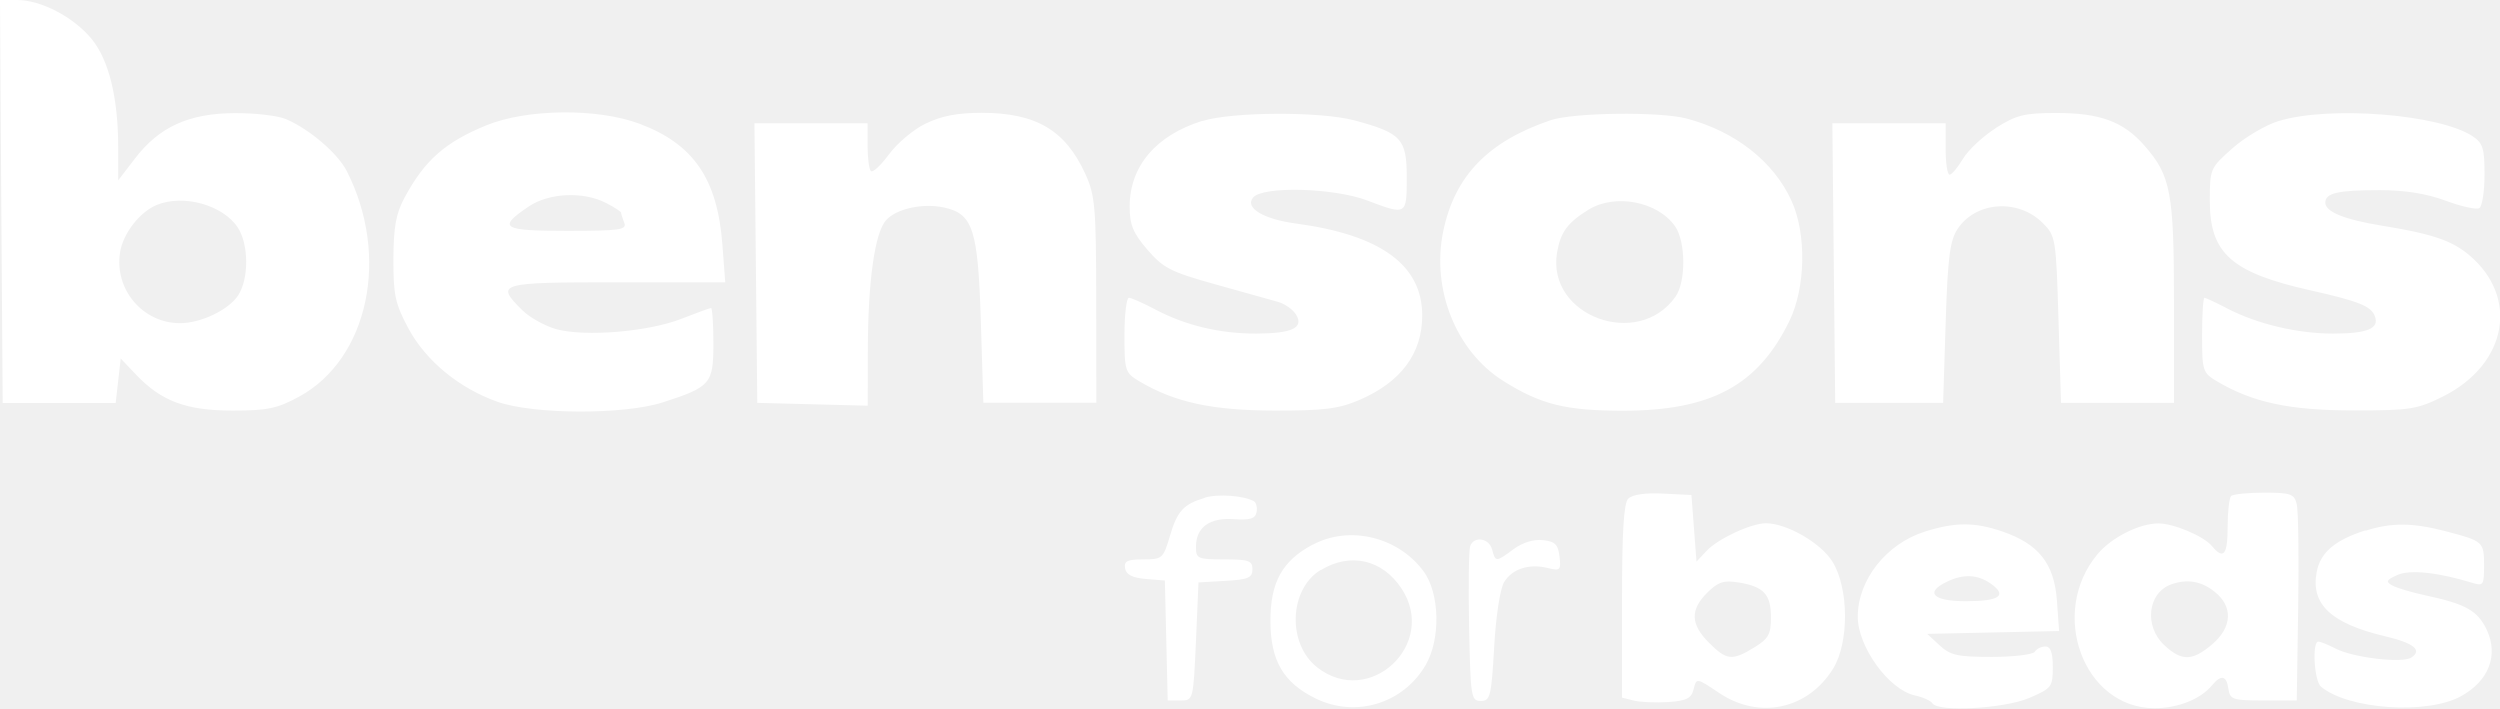
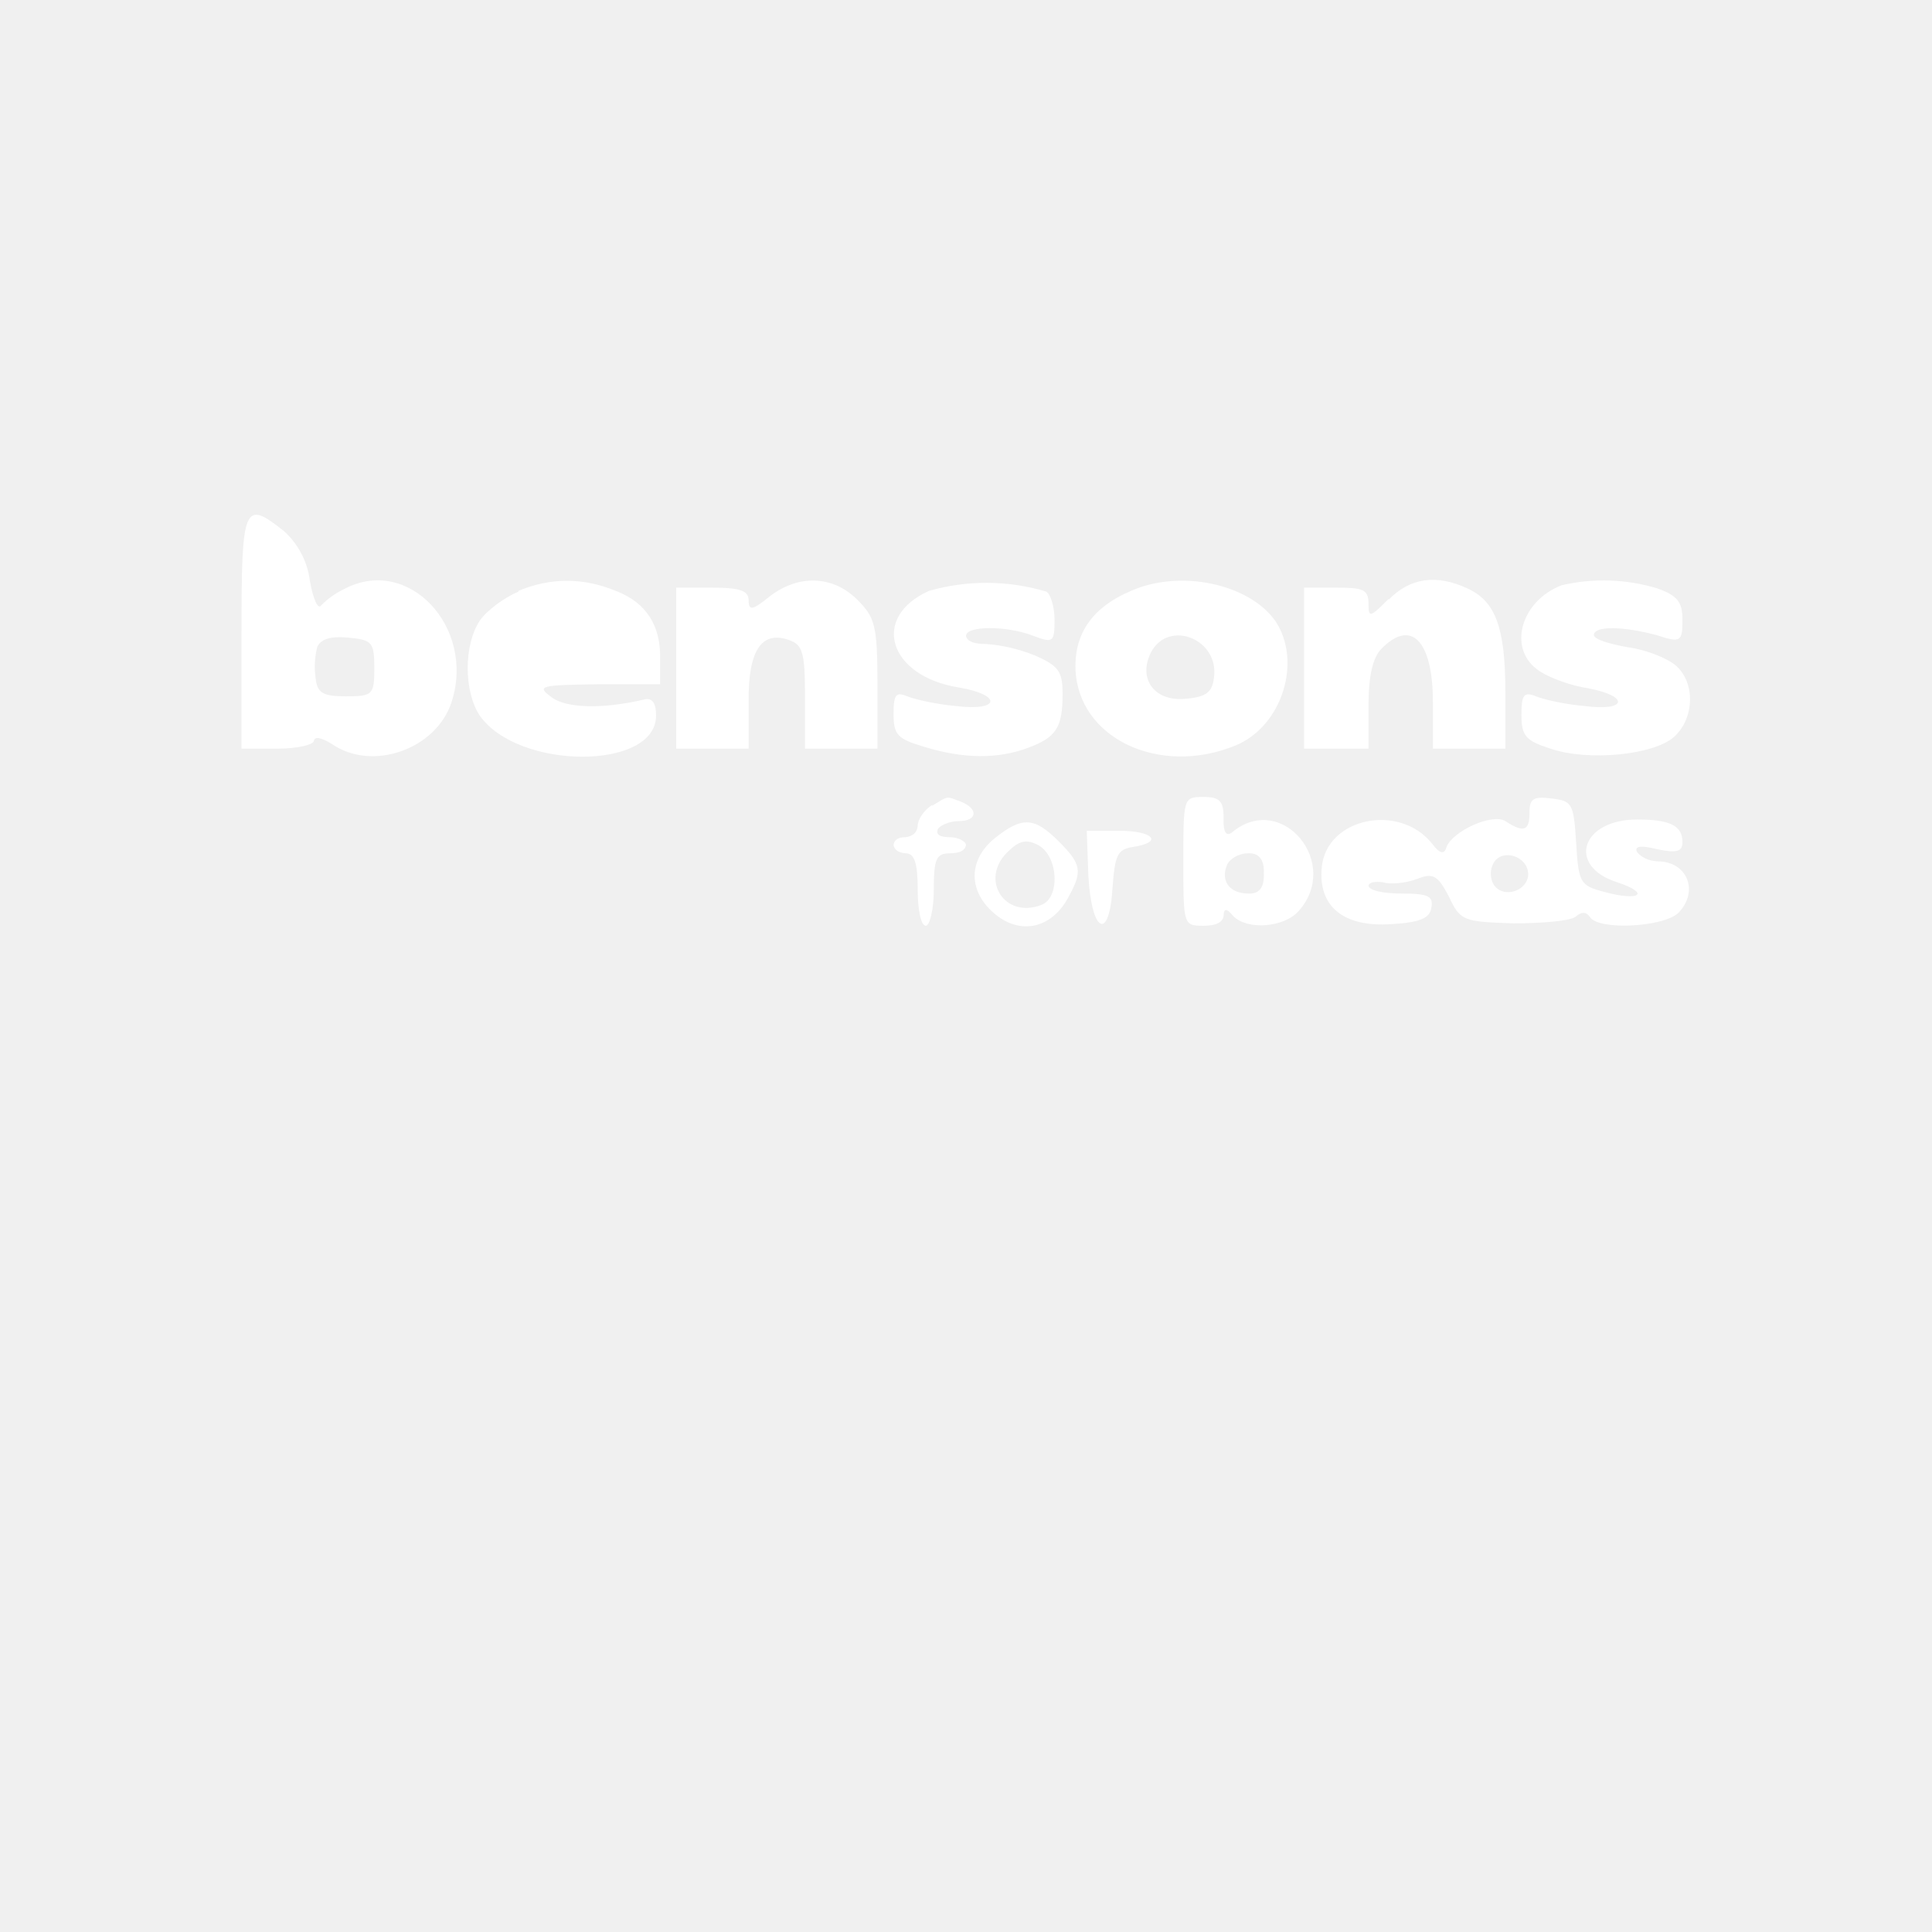
- <svg xmlns="http://www.w3.org/2000/svg" viewBox="0 0 15.843 4.491" width="15.843pt" height="4.491pt" version="1.1" id="svg1">
-   <defs id="defs1" />
-   <path d="m 0.008,1.277 0.009,1.277 h 0.358 0.358 l 0.016,-0.141 0.016,-0.141 0.098,0.103 c 0.16,0.168 0.318,0.227 0.612,0.227 0.219,0 0.282,-0.013 0.42,-0.088 C 2.336,2.274 2.473,1.623 2.197,1.083 2.14,0.972 1.962,0.819 1.813,0.755 1.763,0.733 1.616,0.716 1.487,0.717 1.198,0.718 1.008,0.804 0.855,1.005 L 0.749,1.143 V 0.935 c 0,-0.316 -0.059,-0.555 -0.169,-0.689 C 0.465,0.107 0.259,-4.2648316e-7 0.108,-4.2648316e-7 H 2.501831e-8 L 0.008,1.277 M 3.08,0.795 C 2.82,0.902 2.691,1.016 2.564,1.252 2.509,1.354 2.494,1.439 2.493,1.643 c -6.179e-4,0.227 0.012,0.283 0.095,0.438 0.111,0.206 0.322,0.38 0.567,0.466 0.227,0.08 0.8,0.082 1.045,0.003 0.304,-0.098 0.321,-0.118 0.321,-0.374 0,-0.123 -0.007,-0.224 -0.015,-0.224 -0.008,0 -0.092,0.031 -0.187,0.068 -0.208,0.082 -0.609,0.116 -0.794,0.066 C 3.452,2.065 3.354,2.011 3.307,1.963 3.138,1.795 3.158,1.789 3.909,1.789 H 4.596 L 4.578,1.551 C 4.547,1.134 4.395,0.912 4.052,0.784 3.784,0.684 3.338,0.689 3.08,0.795 m 2.784,-0.011 C 5.788,0.821 5.684,0.909 5.633,0.979 5.582,1.048 5.531,1.096 5.519,1.084 5.507,1.072 5.498,0.999 5.498,0.922 V 0.781 H 5.139 4.781 l 0.009,0.886 0.009,0.886 0.35,0.009 0.35,0.009 6.505e-4,-0.351 c 7.921e-4,-0.438 0.044,-0.746 0.116,-0.825 0.066,-0.073 0.232,-0.109 0.367,-0.08 0.183,0.04 0.215,0.137 0.233,0.717 l 0.016,0.52 h 0.358 0.358 l -7.35e-4,-0.65 c -6.6e-4,-0.591 -0.007,-0.664 -0.069,-0.8 -0.127,-0.278 -0.313,-0.387 -0.658,-0.387 -0.153,0 -0.255,0.02 -0.353,0.068 m 1.752,-0.017 c -0.294,0.092 -0.46,0.288 -0.46,0.543 0,0.115 0.021,0.167 0.112,0.273 0.1,0.116 0.147,0.141 0.431,0.22 0.175,0.049 0.354,0.099 0.397,0.111 0.043,0.012 0.094,0.048 0.114,0.08 0.052,0.084 -0.023,0.12 -0.251,0.121 -0.23,5.88e-4 -0.447,-0.051 -0.637,-0.151 -0.079,-0.042 -0.156,-0.076 -0.171,-0.076 -0.015,0 -0.028,0.107 -0.028,0.237 0,0.228 0.004,0.239 0.097,0.294 0.223,0.132 0.46,0.183 0.852,0.184 0.312,6.6e-4 0.407,-0.011 0.537,-0.066 0.266,-0.114 0.401,-0.295 0.401,-0.537 0,-0.318 -0.262,-0.51 -0.797,-0.582 -0.21,-0.028 -0.329,-0.1 -0.275,-0.165 0.061,-0.074 0.51,-0.062 0.722,0.018 0.251,0.095 0.252,0.095 0.252,-0.146 0,-0.244 -0.034,-0.281 -0.331,-0.361 -0.217,-0.058 -0.775,-0.055 -0.965,0.004 m 2.207,-0.005 c -0.397,0.135 -0.607,0.353 -0.68,0.704 -0.076,0.368 0.082,0.761 0.382,0.949 0.238,0.149 0.394,0.187 0.752,0.188 0.564,6.6e-5 0.86,-0.159 1.06,-0.569 0.103,-0.212 0.109,-0.55 0.014,-0.76 -0.113,-0.25 -0.358,-0.442 -0.666,-0.523 -0.172,-0.045 -0.718,-0.038 -0.862,0.011 m 2.823,0.049 c -0.082,0.052 -0.176,0.14 -0.209,0.195 -0.033,0.055 -0.071,0.101 -0.085,0.101 -0.014,0 -0.025,-0.073 -0.025,-0.163 V 0.781 H 11.97 11.612 l 0.009,0.886 0.009,0.886 h 0.342 0.342 l 0.016,-0.506 c 0.013,-0.414 0.027,-0.522 0.075,-0.595 0.115,-0.176 0.385,-0.195 0.541,-0.038 0.081,0.081 0.084,0.098 0.099,0.611 l 0.016,0.528 h 0.358 0.358 v -0.634 c 0,-0.699 -0.02,-0.806 -0.187,-0.996 -0.134,-0.153 -0.281,-0.207 -0.559,-0.207 -0.202,0 -0.254,0.013 -0.383,0.095 m 1.792,-0.044 c -0.082,0.025 -0.214,0.103 -0.293,0.173 -0.141,0.125 -0.143,0.13 -0.143,0.334 0,0.332 0.138,0.454 0.638,0.566 0.307,0.069 0.384,0.1 0.408,0.164 0.03,0.078 -0.048,0.11 -0.266,0.11 -0.224,1.26e-4 -0.481,-0.061 -0.669,-0.159 -0.071,-0.037 -0.137,-0.068 -0.145,-0.068 -0.008,0 -0.015,0.107 -0.015,0.237 0,0.228 0.004,0.239 0.097,0.294 0.226,0.133 0.459,0.183 0.863,0.183 0.361,2.25e-4 0.403,-0.007 0.568,-0.089 0.406,-0.204 0.483,-0.628 0.164,-0.896 -0.11,-0.092 -0.233,-0.134 -0.553,-0.186 -0.239,-0.039 -0.358,-0.088 -0.358,-0.146 0,-0.061 0.08,-0.079 0.343,-0.079 0.163,0 0.298,0.022 0.42,0.067 0.099,0.037 0.195,0.058 0.213,0.047 0.018,-0.011 0.033,-0.107 0.033,-0.213 0,-0.166 -0.01,-0.199 -0.076,-0.243 -0.213,-0.14 -0.909,-0.194 -1.228,-0.096 M 3.35,1.309 c -0.2,0.135 -0.169,0.154 0.246,0.154 0.333,0 0.378,-0.007 0.36,-0.051 -0.011,-0.028 -0.02,-0.057 -0.02,-0.064 0,-0.007 -0.043,-0.035 -0.096,-0.062 C 3.697,1.212 3.478,1.222 3.35,1.309 m -2.357,-0.01 c -0.107,0.044 -0.213,0.18 -0.232,0.299 -0.038,0.235 0.143,0.45 0.38,0.45 0.132,0 0.308,-0.084 0.368,-0.176 C 1.578,1.767 1.577,1.549 1.507,1.442 1.413,1.299 1.162,1.229 0.993,1.299 M 10.068,1.328 C 9.933,1.411 9.889,1.472 9.867,1.603 c -0.065,0.4 0.515,0.613 0.751,0.277 0.067,-0.095 0.065,-0.348 -0.002,-0.445 C 10.506,1.277 10.237,1.225 10.068,1.328 M 7.634,3.155 c -0.135,0.041 -0.174,0.084 -0.221,0.245 -0.041,0.139 -0.048,0.145 -0.168,0.145 -0.102,0 -0.123,0.011 -0.115,0.057 0.007,0.04 0.047,0.06 0.131,0.067 l 0.121,0.01 0.009,0.38 0.009,0.38 h 0.081 c 0.081,0 0.081,-0.001 0.098,-0.374 l 0.016,-0.374 0.171,-0.01 c 0.144,-0.008 0.171,-0.02 0.171,-0.073 0,-0.055 -0.023,-0.063 -0.179,-0.063 -0.168,0 -0.179,-0.005 -0.179,-0.079 0,-0.124 0.086,-0.187 0.24,-0.176 0.103,0.007 0.136,-0.003 0.144,-0.044 0.006,-0.029 -0.002,-0.06 -0.016,-0.069 -0.062,-0.036 -0.228,-0.049 -0.313,-0.023 m 2.685,0.005 c -0.029,0.029 -0.04,0.208 -0.04,0.651 v 0.611 l 0.076,0.019 c 0.042,0.01 0.14,0.014 0.218,0.009 0.116,-0.008 0.146,-0.024 0.16,-0.082 0.018,-0.072 0.018,-0.072 0.161,0.024 0.254,0.171 0.563,0.105 0.723,-0.154 0.102,-0.165 0.1,-0.509 -0.004,-0.677 -0.073,-0.119 -0.29,-0.244 -0.422,-0.244 -0.093,0 -0.304,0.098 -0.375,0.174 l -0.065,0.069 -0.016,-0.211 -0.016,-0.211 -0.179,-0.009 c -0.111,-0.006 -0.194,0.006 -0.22,0.031 m 3.819,-0.016 c -0.012,0.012 -0.022,0.1 -0.022,0.195 0,0.179 -0.026,0.211 -0.099,0.123 -0.053,-0.064 -0.243,-0.144 -0.34,-0.144 -0.12,0 -0.295,0.088 -0.384,0.193 -0.314,0.373 -0.091,0.978 0.36,0.978 0.147,0 0.291,-0.057 0.363,-0.144 0.059,-0.071 0.093,-0.064 0.105,0.022 0.01,0.067 0.027,0.073 0.222,0.073 h 0.211 l 0.009,-0.585 c 0.005,-0.322 0.001,-0.618 -0.009,-0.659 -0.016,-0.065 -0.038,-0.073 -0.207,-0.073 -0.104,0 -0.199,0.01 -0.211,0.022 m -1.939,0.225 c -0.244,0.077 -0.425,0.306 -0.425,0.539 0,0.191 0.197,0.463 0.362,0.499 0.051,0.011 0.101,0.034 0.111,0.05 0.035,0.057 0.456,0.034 0.614,-0.034 0.142,-0.061 0.149,-0.07 0.149,-0.195 0,-0.093 -0.014,-0.131 -0.047,-0.131 -0.026,0 -0.056,0.015 -0.067,0.033 -0.011,0.018 -0.134,0.033 -0.272,0.033 -0.217,0 -0.263,-0.01 -0.331,-0.073 l -0.079,-0.073 0.418,-0.009 0.418,-0.009 -0.014,-0.194 c -0.017,-0.234 -0.116,-0.358 -0.346,-0.437 -0.176,-0.06 -0.297,-0.06 -0.492,0.001 m 2.793,-0.008 c -0.194,0.062 -0.286,0.141 -0.309,0.265 -0.038,0.204 0.092,0.325 0.433,0.406 0.183,0.043 0.239,0.088 0.167,0.135 -0.058,0.038 -0.37,5.87e-4 -0.48,-0.057 -0.047,-0.024 -0.096,-0.044 -0.109,-0.044 -0.041,-3.24e-4 -0.027,0.25 0.017,0.286 0.173,0.144 0.671,0.178 0.885,0.061 0.178,-0.097 0.241,-0.26 0.165,-0.422 -0.058,-0.121 -0.131,-0.163 -0.388,-0.218 -0.088,-0.019 -0.183,-0.047 -0.211,-0.063 -0.043,-0.024 -0.037,-0.035 0.032,-0.066 0.08,-0.036 0.259,-0.017 0.477,0.05 0.068,0.021 0.073,0.013 0.073,-0.109 0,-0.152 -0.004,-0.156 -0.245,-0.219 -0.209,-0.054 -0.342,-0.055 -0.505,-0.003 m -6.671,0.087 c -0.195,0.103 -0.271,0.24 -0.27,0.487 5.53e-4,0.251 0.083,0.391 0.29,0.491 0.253,0.122 0.552,0.03 0.694,-0.214 0.096,-0.165 0.089,-0.456 -0.014,-0.594 -0.161,-0.218 -0.468,-0.292 -0.7,-0.169 m 0.996,0.009 c -0.009,0.023 -0.012,0.254 -0.007,0.512 0.009,0.445 0.012,0.47 0.074,0.47 0.06,0 0.067,-0.028 0.085,-0.342 0.011,-0.199 0.038,-0.372 0.064,-0.413 0.052,-0.083 0.159,-0.117 0.277,-0.087 0.077,0.019 0.083,0.013 0.073,-0.073 -0.009,-0.076 -0.028,-0.096 -0.105,-0.104 -0.058,-0.007 -0.129,0.015 -0.186,0.057 -0.112,0.083 -0.115,0.083 -0.136,0.003 -0.019,-0.073 -0.114,-0.088 -0.139,-0.023 m -0.948,0.152 c -0.2,0.122 -0.213,0.467 -0.022,0.617 0.331,0.26 0.767,-0.147 0.535,-0.499 -0.122,-0.185 -0.325,-0.231 -0.512,-0.117 m 3.967,0.074 c -0.141,0.068 -0.087,0.123 0.12,0.123 0.216,0 0.266,-0.036 0.158,-0.112 -0.083,-0.058 -0.173,-0.062 -0.278,-0.011 m -1.518,0.069 c -0.109,0.109 -0.106,0.2 0.011,0.317 0.112,0.112 0.147,0.116 0.287,0.03 0.09,-0.055 0.106,-0.083 0.106,-0.191 0,-0.146 -0.046,-0.195 -0.206,-0.221 -0.094,-0.015 -0.129,-0.003 -0.198,0.065 m 2.941,-0.053 c -0.15,0.054 -0.174,0.265 -0.044,0.386 0.11,0.102 0.177,0.101 0.302,-0.005 0.129,-0.109 0.135,-0.242 0.014,-0.336 -0.083,-0.066 -0.173,-0.08 -0.272,-0.045" stroke="none" fill="#FFFFFF" fill-rule="evenodd" id="path1-9" style="fill: #FFFFFF;stroke-width:0.033" />
+ <svg xmlns="http://www.w3.org/2000/svg" width="24" height="24">
+   <path fill="#FFF" fill-rule="evenodd" d="M3 7.85V9.3h.45c.25 0 .45-.05.45-.1q.02-.08.22.04c.5.35 1.3.07 1.49-.52.3-.93-.54-1.83-1.34-1.4a1 1 0 0 0-.28.2c-.04.06-.1-.08-.14-.3a1 1 0 0 0-.32-.62C3.03 6.2 3 6.27 3 7.85m3.44-.5c-.17.07-.39.23-.48.36-.2.3-.2.88 0 1.18.48.68 2.19.68 2.19 0q0-.24-.15-.2c-.51.12-.97.11-1.15-.03-.19-.14-.14-.15.58-.16h.77v-.3q.02-.64-.55-.86-.61-.25-1.21 0m3.12.07c-.21.17-.26.18-.26.05 0-.12-.1-.16-.45-.16H8.4v2h.9v-.59q-.01-.94.5-.76c.17.06.2.15.2.7v.65h.9v-.8c0-.73-.03-.83-.25-1.05-.3-.3-.73-.32-1.09-.04m1.98-.07c-.73.33-.5 1.06.37 1.2.54.09.52.3-.04.23-.23-.02-.5-.08-.6-.12-.14-.06-.17-.02-.17.22 0 .26.05.31.39.41q.72.22 1.28.01c.35-.13.43-.25.43-.67 0-.28-.05-.35-.35-.48a2 2 0 0 0-.6-.14q-.23 0-.25-.1c0-.13.51-.13.84 0 .24.09.26.08.26-.2 0-.16-.05-.32-.1-.35a2.6 2.6 0 0 0-1.46-.01m2.51 0q-.71.3-.69.97c.03.86 1.04 1.34 1.99.95.58-.24.83-1.05.49-1.55-.33-.46-1.18-.64-1.79-.37m3.2.1c-.23.23-.25.24-.25.06s-.07-.2-.4-.2h-.4v2h.8v-.54q0-.54.16-.7c.37-.38.64-.1.64.66v.58h.9v-.7c0-.8-.12-1.13-.47-1.29q-.58-.27-.98.14m2.15-.18c-.52.2-.68.81-.27 1.07.12.08.39.18.6.21.52.1.48.29-.05.22-.24-.02-.5-.08-.6-.12-.15-.06-.18-.02-.18.23 0 .26.05.32.36.42.47.16 1.29.08 1.54-.15s.26-.67.02-.88c-.1-.09-.37-.2-.6-.23-.23-.04-.42-.1-.42-.15 0-.12.37-.11.78 0 .3.1.32.08.32-.19 0-.22-.06-.3-.31-.39a2.3 2.3 0 0 0-1.19-.04m-15.46.77a1 1 0 0 0-.02.38c.02.19.09.23.38.23.33 0 .35-.02.35-.35s-.03-.35-.33-.38q-.32-.03-.38.12m10.36.06c-.17.33.04.62.43.58.25-.02.33-.08.35-.26.07-.48-.56-.73-.78-.32M11.58 10c-.1.06-.18.18-.18.26q-.01.12-.15.14-.14 0-.15.1.02.09.15.1c.11 0 .15.12.15.45 0 .25.04.45.1.45.05 0 .1-.2.1-.45 0-.38.03-.45.2-.45q.18 0 .2-.1c0-.05-.1-.1-.2-.1q-.19 0-.15-.1c.03-.05.15-.1.26-.1.23 0 .25-.15.03-.24-.19-.07-.15-.08-.36.05m3.12.69c0 .79 0 .8.25.8q.23 0 .25-.12 0-.15.12 0c.18.18.63.14.81-.06.53-.59-.19-1.47-.8-1q-.14.13-.13-.16c0-.21-.05-.26-.25-.26-.25 0-.25.01-.25.8m4.3-.6c0 .22-.07.25-.3.1-.16-.1-.65.12-.73.32q-.04.15-.18-.04c-.41-.51-1.31-.32-1.37.29-.05.49.27.75.86.71.35-.02.48-.07.5-.2.03-.15-.04-.18-.37-.18-.23 0-.41-.04-.41-.1q.02-.06.18-.04c.1.03.28.01.42-.04.2-.08.26-.05.4.22.14.3.18.31.8.33.36 0 .7-.03.77-.08q.11-.1.18 0c.1.17.91.13 1.1-.05.26-.27.11-.64-.26-.64q-.16-.01-.25-.11-.07-.12.25-.04c.24.05.31.03.31-.09 0-.2-.15-.28-.56-.28-.7 0-.88.58-.25.78.42.14.28.24-.16.12-.3-.08-.32-.11-.35-.6-.03-.5-.05-.53-.3-.56-.23-.03-.28 0-.28.17m-6.64.32c-.31.25-.34.61-.06.89.33.33.76.26.98-.17.17-.31.15-.4-.13-.68-.3-.3-.45-.31-.79-.04m1.16.47c.04.71.26.82.3.15.03-.41.06-.48.26-.51.38-.06.24-.2-.18-.2h-.4zm-1.01-.29c-.34.34-.03.83.43.65.23-.09.21-.6-.04-.74-.15-.08-.24-.06-.39.09m2.73.16c-.08.2.04.35.27.35q.2.01.19-.25.01-.26-.2-.25c-.11 0-.23.07-.26.15m3.3 0c-.04.09-.02.21.04.27.15.15.44.01.4-.2s-.36-.28-.44-.07" />
</svg>
